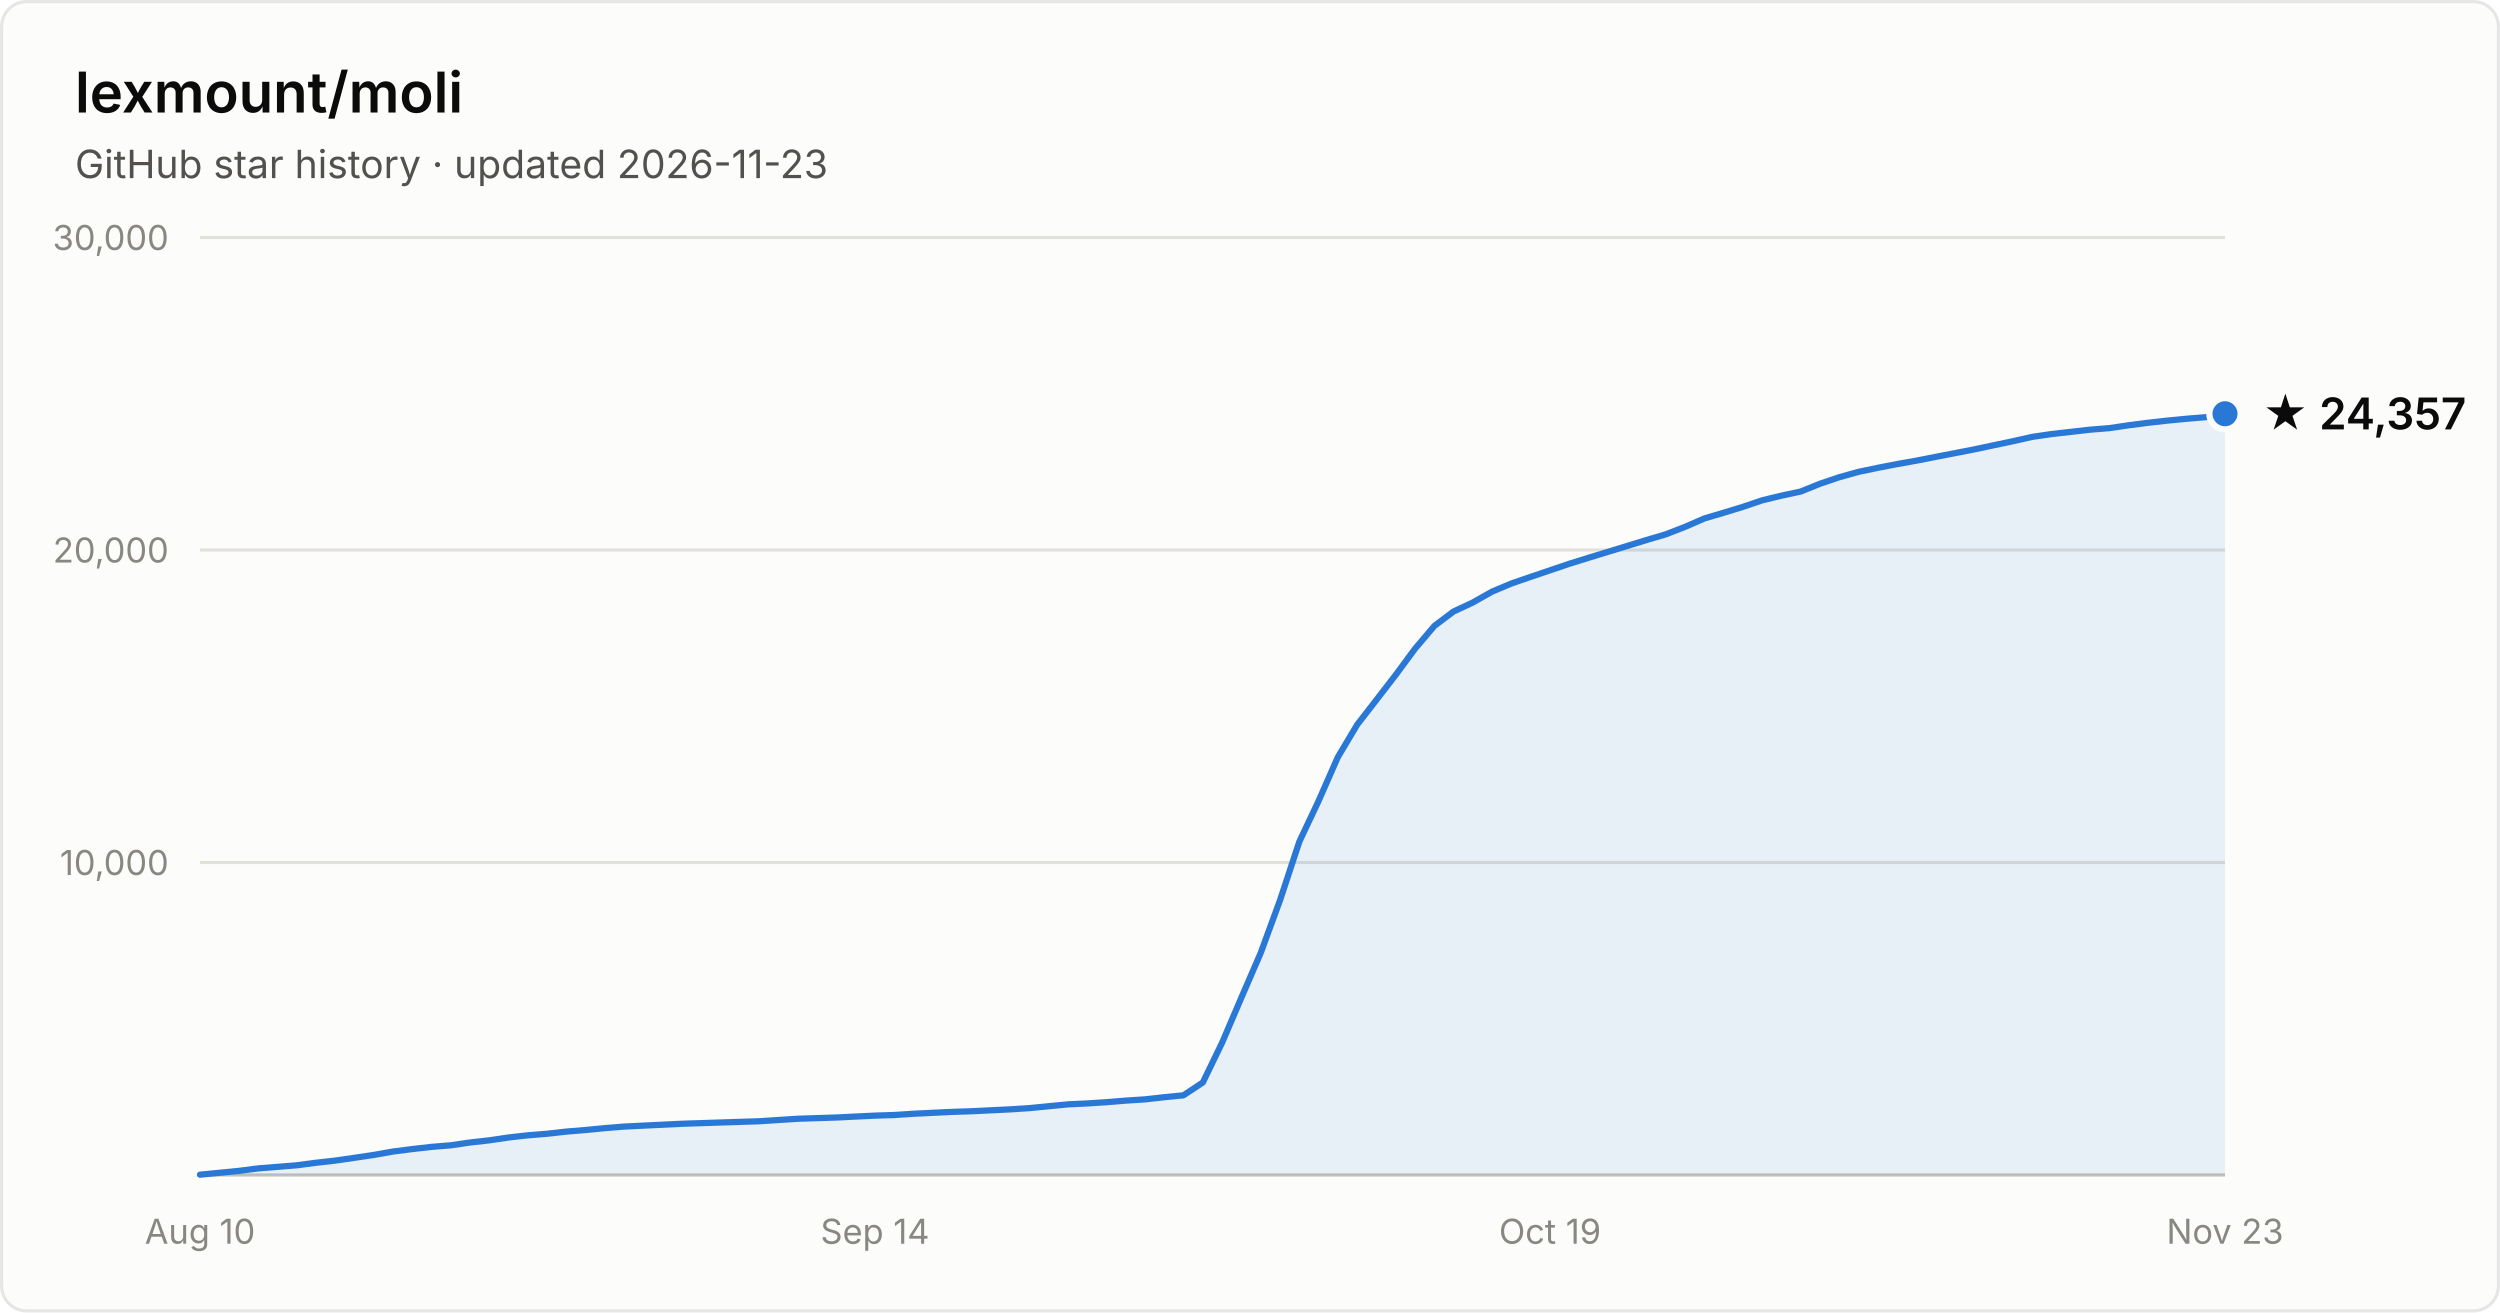
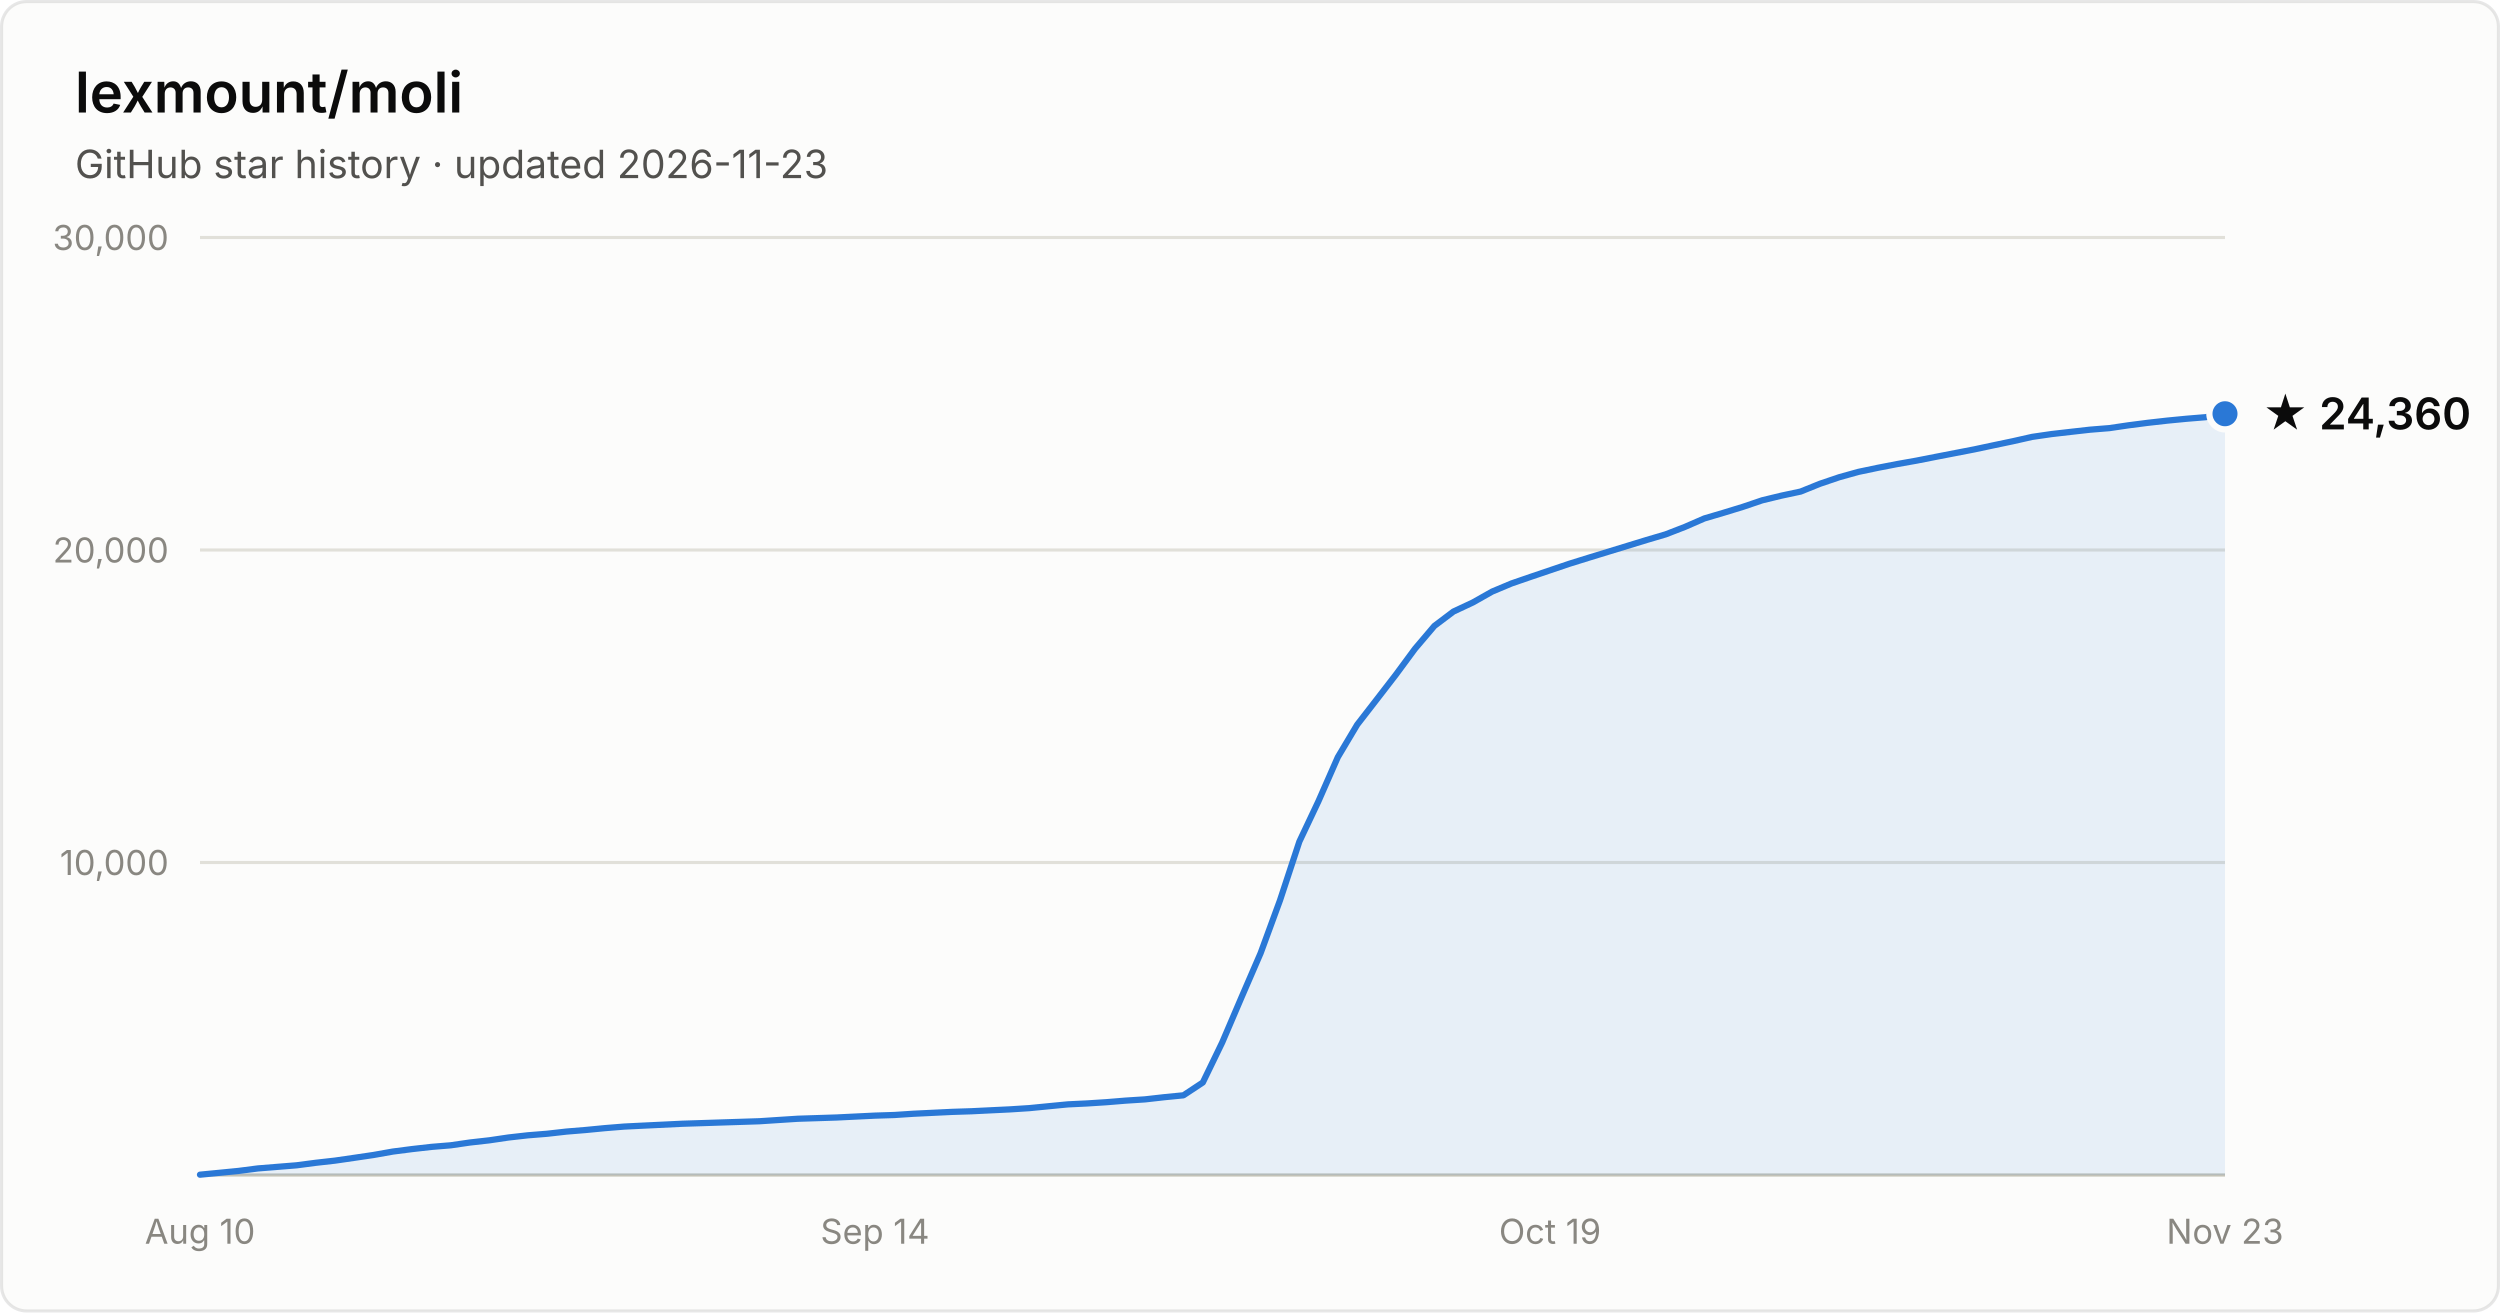
- <svg xmlns="http://www.w3.org/2000/svg" width="800" height="420" viewBox="0 0 800 420" font-family="system-ui, -apple-system, Segoe UI, sans-serif" role="img" aria-label="Star history of lexmount/moli: 24,357 stars as of 2026-11-23">
+ <svg xmlns="http://www.w3.org/2000/svg" width="800" height="420" viewBox="0 0 800 420" font-family="system-ui, -apple-system, Segoe UI, sans-serif" role="img" aria-label="Star history of lexmount/moli: 24,360 stars as of 2026-11-23">
  <rect x="0.5" y="0.5" width="799" height="419" rx="8" fill="#fcfcfb" stroke="rgba(11,11,11,0.10)" />
  <text x="24" y="36" fill="#0b0b0b" font-size="18" font-weight="600">lexmount/moli</text>
  <text x="24" y="57" fill="#52514e" font-size="12.5">GitHub star history · updated 2026-11-23</text>
  <line x1="64" y1="276.0" x2="712" y2="276.0" stroke="#e1e0d9" stroke-width="1" />
  <text x="54" y="280.0" text-anchor="end" fill="#898781" font-size="11" style="font-variant-numeric:tabular-nums">10,000</text>
  <line x1="64" y1="176.0" x2="712" y2="176.0" stroke="#e1e0d9" stroke-width="1" />
  <text x="54" y="180.0" text-anchor="end" fill="#898781" font-size="11" style="font-variant-numeric:tabular-nums">20,000</text>
  <line x1="64" y1="76.0" x2="712" y2="76.0" stroke="#e1e0d9" stroke-width="1" />
  <text x="54" y="80.0" text-anchor="end" fill="#898781" font-size="11" style="font-variant-numeric:tabular-nums">30,000</text>
  <line x1="64" y1="376" x2="712" y2="376" stroke="#c3c2b7" stroke-width="1" />
  <text x="64.0" y="398" text-anchor="middle" fill="#898781" font-size="11" style="font-variant-numeric:tabular-nums">Aug 10</text>
  <text x="280.0" y="398" text-anchor="middle" fill="#898781" font-size="11" style="font-variant-numeric:tabular-nums">Sep 14</text>
  <text x="496.0" y="398" text-anchor="middle" fill="#898781" font-size="11" style="font-variant-numeric:tabular-nums">Oct 19</text>
  <text x="712.0" y="398" text-anchor="middle" fill="#898781" font-size="11" style="font-variant-numeric:tabular-nums">Nov 23</text>
  <path d="M64.0 375.9 L70.2 375.3 L76.3 374.7 L82.5 373.9 L88.7 373.4 L94.9 372.9 L101.0 372.1 L107.2 371.4 L113.4 370.5 L119.5 369.6 L125.7 368.5 L131.9 367.7 L138.1 367.0 L144.2 366.5 L150.4 365.6 L156.6 364.9 L162.7 364.0 L168.9 363.3 L175.1 362.8 L181.3 362.1 L187.4 361.6 L193.6 361.0 L199.8 360.5 L205.9 360.2 L212.1 359.9 L218.3 359.6 L224.5 359.4 L230.6 359.2 L236.8 359.0 L243.0 358.8 L249.1 358.4 L255.3 358.0 L261.5 357.8 L267.7 357.6 L273.8 357.3 L280.0 357.0 L286.2 356.8 L292.3 356.4 L298.5 356.1 L304.7 355.8 L310.9 355.6 L317.0 355.3 L323.2 355.0 L329.4 354.6 L335.5 354.0 L341.7 353.4 L347.9 353.1 L354.1 352.7 L360.2 352.2 L366.4 351.8 L372.6 351.1 L378.7 350.5 L384.9 346.4 L391.1 333.6 L397.3 319.1 L403.4 305.0 L409.6 288.1 L415.8 269.3 L421.9 256.4 L428.1 242.3 L434.3 231.9 L440.5 223.9 L446.6 216.0 L452.8 207.6 L459.0 200.3 L465.1 195.7 L471.3 192.8 L477.5 189.3 L483.7 186.7 L489.8 184.6 L496.0 182.5 L502.2 180.4 L508.3 178.5 L514.5 176.6 L520.7 174.7 L526.9 172.8 L533.0 171.0 L539.2 168.6 L545.4 165.9 L551.5 164.1 L557.7 162.2 L563.9 160.1 L570.1 158.6 L576.2 157.3 L582.4 154.8 L588.6 152.7 L594.7 151.0 L600.9 149.7 L607.1 148.5 L613.3 147.4 L619.4 146.2 L625.6 145.0 L631.8 143.8 L637.9 142.5 L644.1 141.2 L650.3 139.8 L656.5 138.9 L662.6 138.2 L668.8 137.5 L675.0 137.0 L681.1 136.1 L687.3 135.3 L693.5 134.6 L699.7 134.0 L705.8 133.5 L712.0 132.4 L712.0 376 L64.0 376 Z" fill="#2a78d6" fill-opacity="0.1" />
  <path d="M64.0 375.9 L70.2 375.3 L76.3 374.7 L82.5 373.9 L88.7 373.4 L94.9 372.9 L101.0 372.1 L107.2 371.4 L113.4 370.5 L119.5 369.6 L125.7 368.5 L131.9 367.7 L138.1 367.0 L144.2 366.5 L150.4 365.6 L156.6 364.9 L162.7 364.0 L168.9 363.3 L175.1 362.8 L181.3 362.1 L187.4 361.6 L193.6 361.0 L199.8 360.5 L205.9 360.2 L212.1 359.9 L218.3 359.6 L224.5 359.4 L230.6 359.2 L236.8 359.0 L243.0 358.8 L249.1 358.4 L255.3 358.0 L261.5 357.8 L267.7 357.6 L273.8 357.3 L280.0 357.0 L286.2 356.8 L292.3 356.4 L298.5 356.1 L304.7 355.8 L310.9 355.6 L317.0 355.3 L323.2 355.0 L329.4 354.6 L335.5 354.0 L341.7 353.4 L347.9 353.1 L354.1 352.7 L360.2 352.2 L366.4 351.8 L372.6 351.1 L378.7 350.5 L384.9 346.4 L391.1 333.6 L397.3 319.1 L403.4 305.0 L409.6 288.1 L415.8 269.3 L421.9 256.4 L428.1 242.3 L434.3 231.9 L440.5 223.9 L446.6 216.0 L452.8 207.6 L459.0 200.3 L465.1 195.7 L471.3 192.8 L477.5 189.3 L483.7 186.7 L489.8 184.6 L496.0 182.5 L502.2 180.4 L508.3 178.5 L514.5 176.6 L520.7 174.7 L526.9 172.8 L533.0 171.0 L539.2 168.6 L545.4 165.9 L551.5 164.1 L557.7 162.2 L563.9 160.1 L570.1 158.6 L576.2 157.3 L582.4 154.8 L588.6 152.7 L594.7 151.0 L600.9 149.7 L607.1 148.5 L613.3 147.4 L619.4 146.2 L625.6 145.0 L631.8 143.8 L637.9 142.5 L644.1 141.2 L650.3 139.8 L656.5 138.9 L662.6 138.2 L668.8 137.5 L675.0 137.0 L681.1 136.1 L687.3 135.3 L693.5 134.6 L699.7 134.0 L705.8 133.5 L712.0 132.4" fill="none" stroke="#2a78d6" stroke-width="2" stroke-linejoin="round" stroke-linecap="round" />
  <circle cx="712.0" cy="132.4" r="5" fill="#2a78d6" stroke="#fcfcfb" stroke-width="2" />
-   <text x="724.0" y="137.4" fill="#0b0b0b" font-size="14" font-weight="600">★ 24,357</text>
+   <text x="724.0" y="137.4" fill="#0b0b0b" font-size="14" font-weight="600">★ 24,360</text>
</svg>
